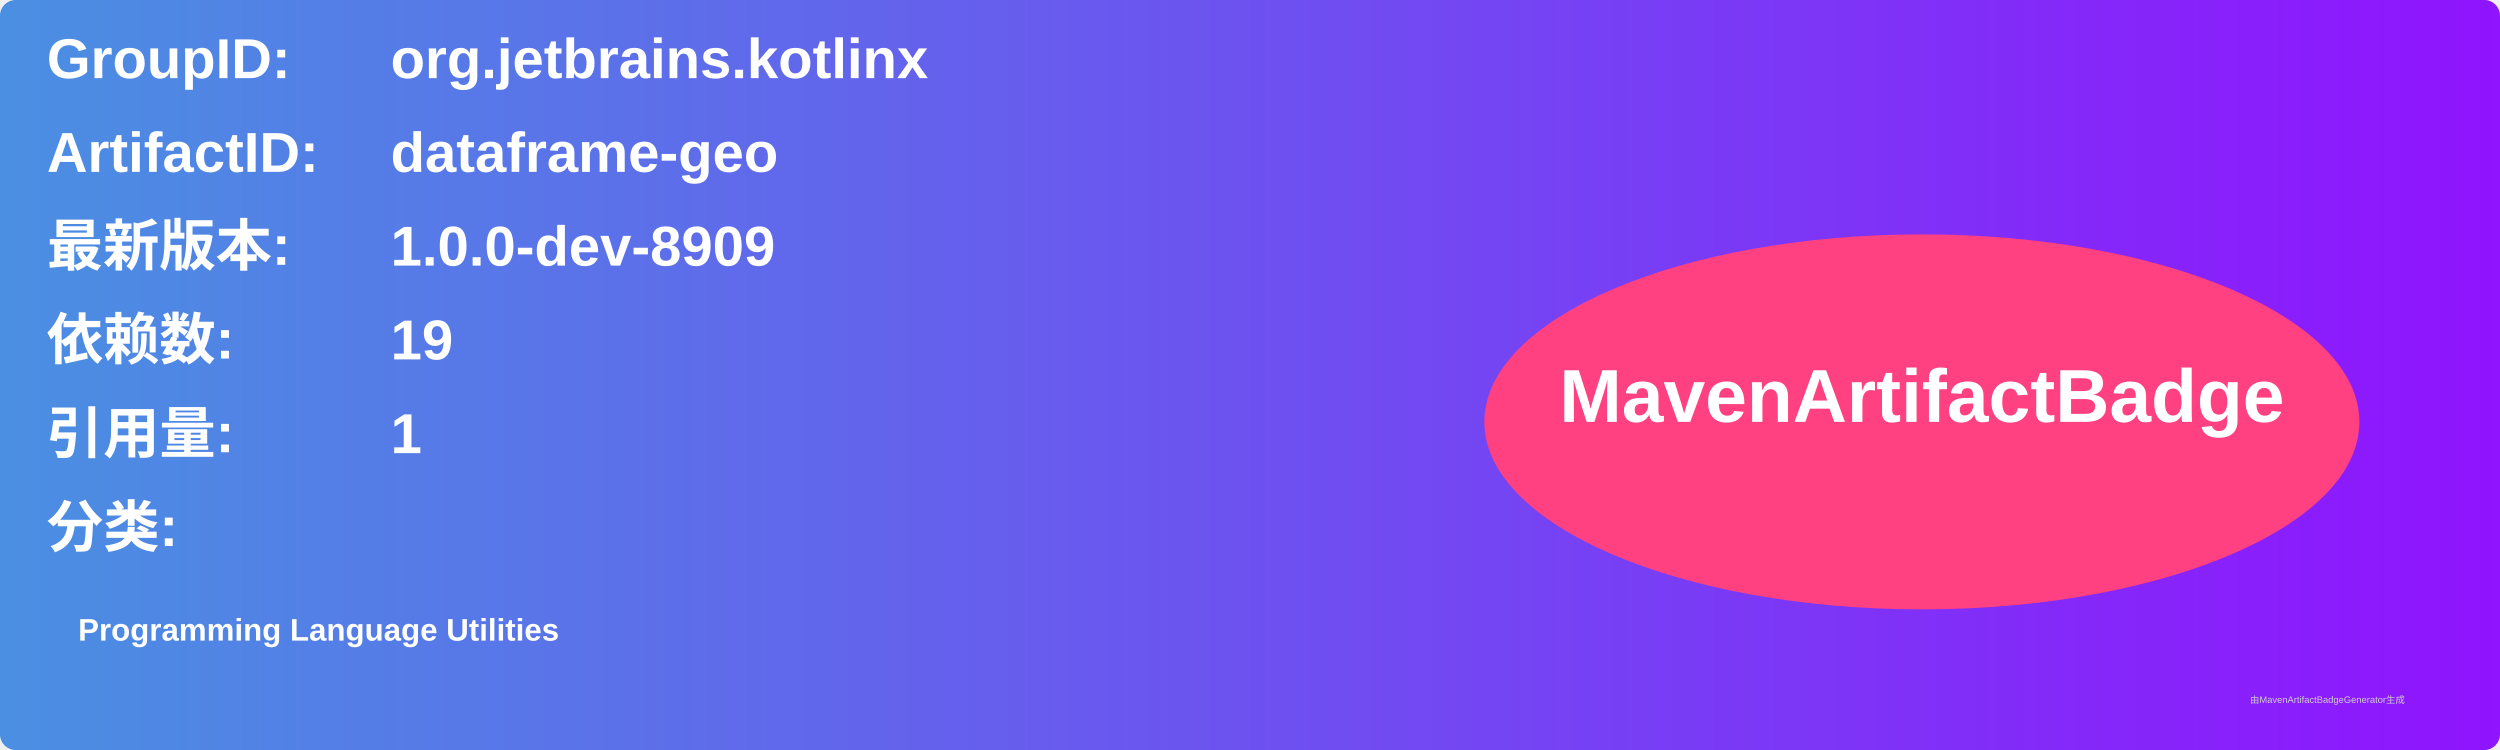
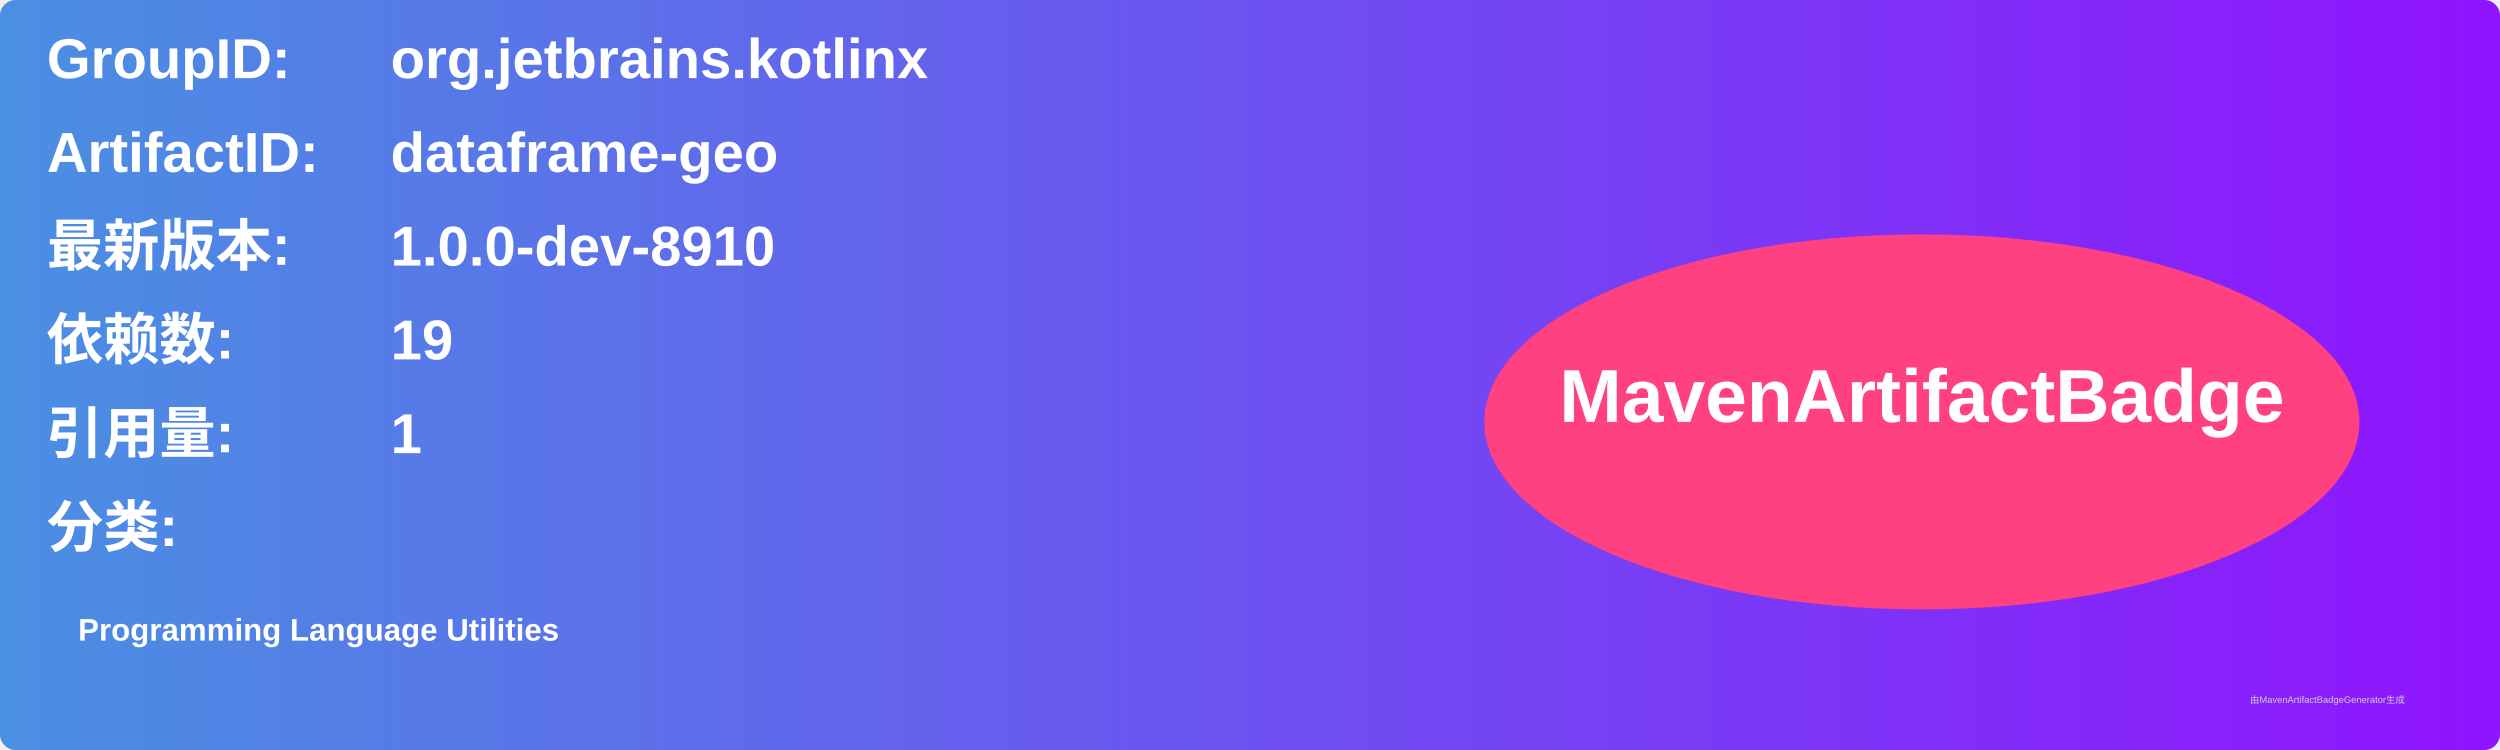
<svg xmlns="http://www.w3.org/2000/svg" width="800" height="240" viewBox="0 0 800 240">
  <linearGradient id="grad" x1="0%" y1="0%" x2="100%" y2="0%">
    <stop offset="0%" stop-color="#4a90e2" />
    <stop offset="100%" stop-color="#9013fe" />
  </linearGradient>
  <rect width="100%" height="100%" rx="5" ry="5" fill="url(#grad)" />
  <g transform="translate(15, 15)">
    <text x="0" y="10" font-family="Arial" font-size="18" fill="white" font-weight="bold" width="260">GroupID:</text>
    <text x="110" y="10" font-family="Arial" font-size="18" fill="white" font-weight="bold" width="460">org.jetbrains.kotlinx</text>
    <text x="0" y="40" font-family="Arial" font-size="18" fill="white" font-weight="bold" width="260">ArtifactID:</text>
    <text x="110" y="40" font-family="Arial" font-size="18" fill="white" font-weight="bold" width="460">dataframe-geo</text>
    <text x="0" y="70" font-family="Arial" font-size="18" fill="white" font-weight="bold">最新版本:</text>
    <text x="110" y="70" font-family="Arial" font-size="18" fill="white" font-weight="bold">
-       <tspan font-weight="bold">1.0.0-dev-8909</tspan>
+       <tspan font-weight="bold">1.0.0-dev-8910</tspan>
    </text>
    <text x="0" y="100" font-family="Arial" font-size="18" fill="white" font-weight="bold">依赖数: </text>
    <text x="110" y="100" font-family="Arial" font-size="18" fill="white">
      <tspan font-weight="bold">19</tspan>
    </text>
    <text x="0" y="130" font-family="Arial" font-size="18" fill="white" font-weight="bold">引用量: </text>
    <text x="110" y="130" font-family="Arial" font-size="18" fill="white">
      <tspan font-weight="bold">1</tspan>
    </text>
    <text x="0" y="160" font-family="Arial" font-size="18" fill="white" font-weight="bold">分类:</text>
    <text x="10" y="190" font-family="Arial" font-size="10" fill="white">
      <tspan font-weight="bold">Programming Language Utilities</tspan>
    </text>
    <ellipse cx="600" cy="120" rx="140" ry="60" fill="#ff4081" />
    <text x="600" y="120" text-anchor="middle" font-family="Arial" font-size="24" fill="white" font-weight="bold">MavenArtifactBadge</text>
  </g>
  <text x="720" y="225" font-family="Arial" font-size="3" fill="#d0d0d0">由MavenArtifactBadgeGenerator生成</text>
</svg>
